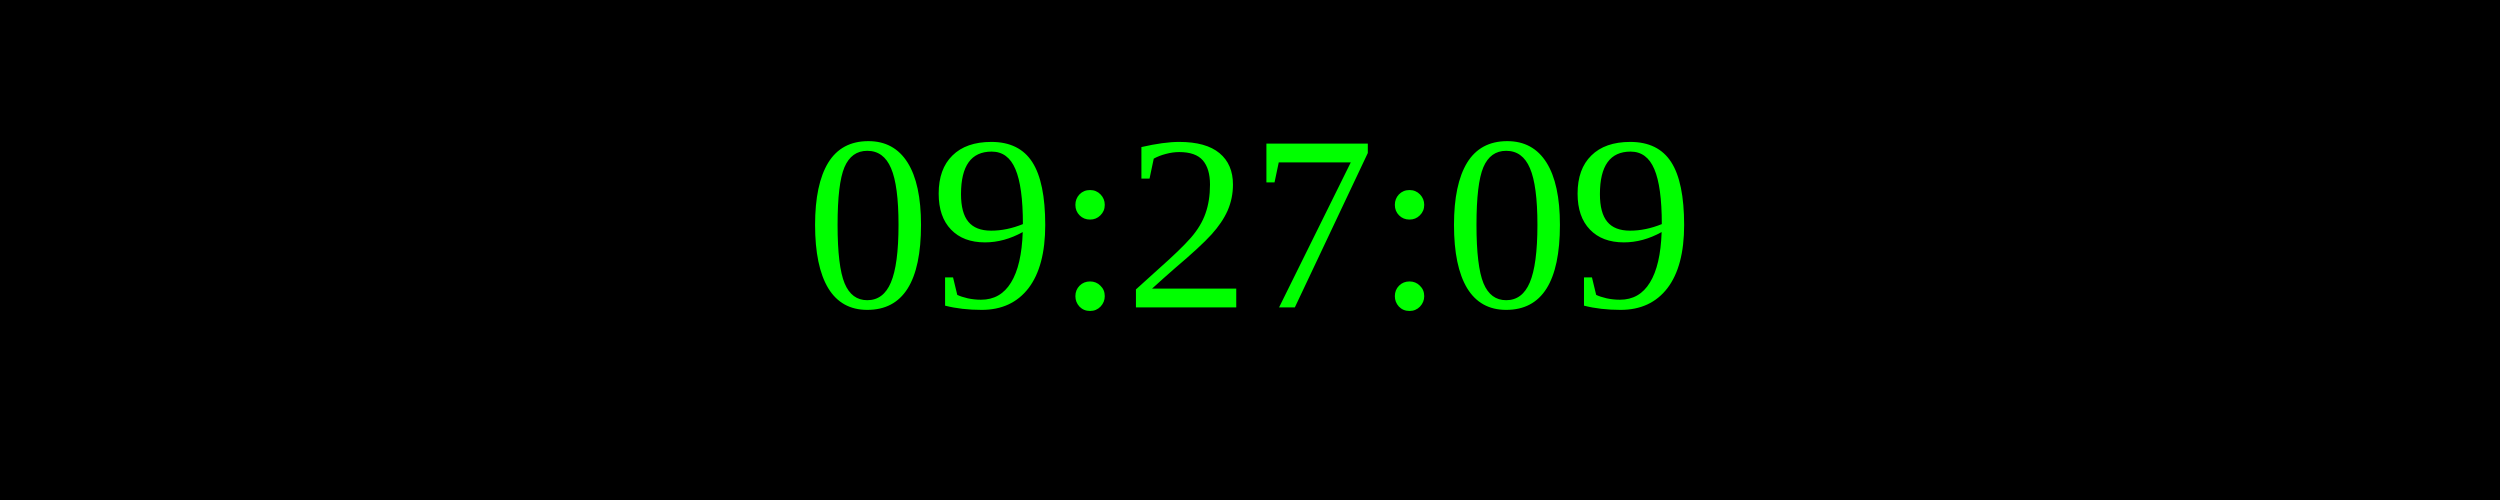
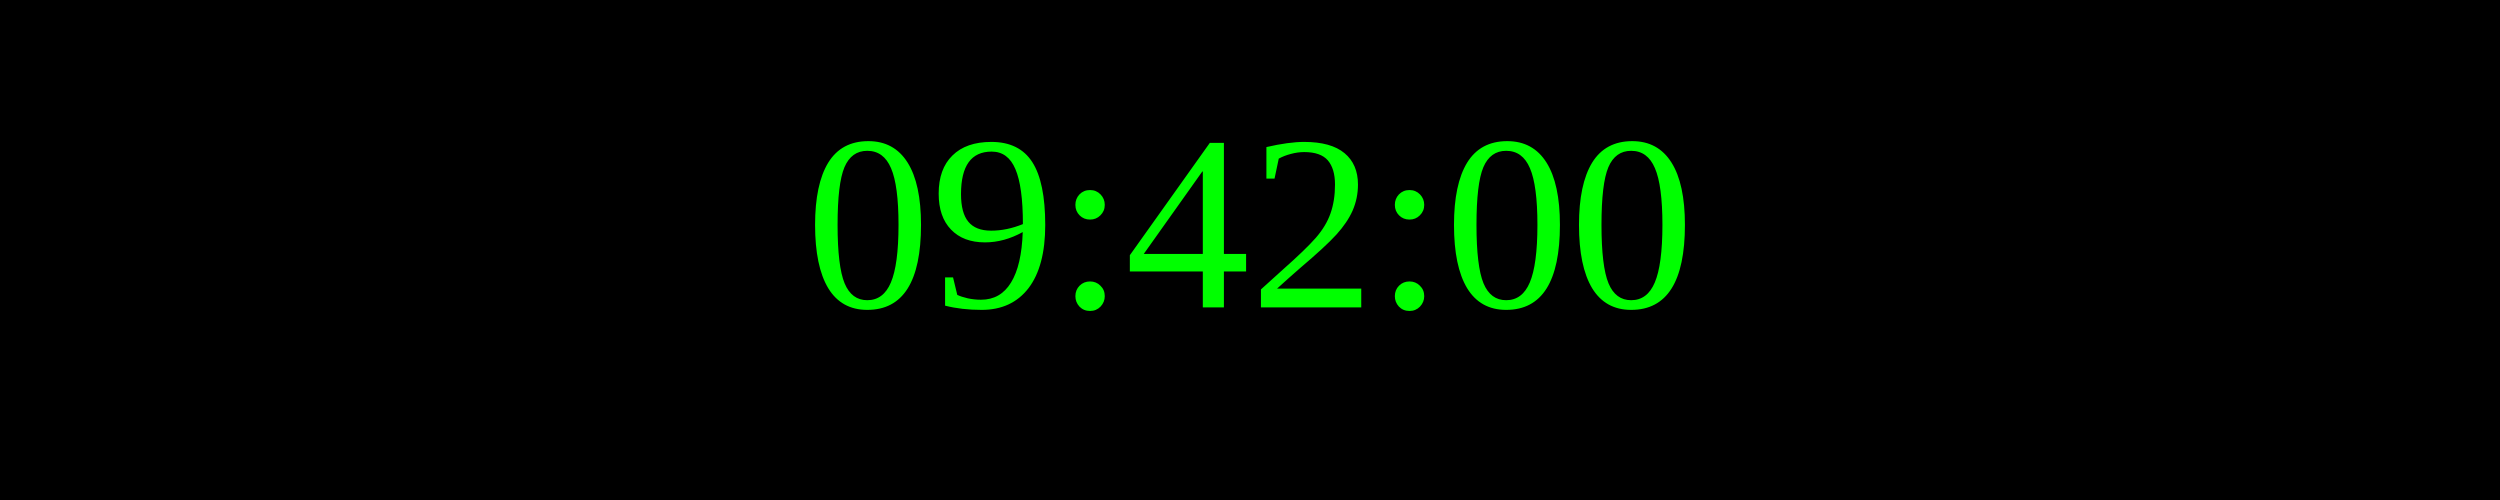
<svg xmlns="http://www.w3.org/2000/svg" width="250" height="50">
  <rect width="100%" height="100%" fill="black" />
  <text x="50%" y="50%" font-size="25" fill="lime" text-anchor="middle" dominant-baseline="middle">
- 09:27:09
+ 09:42:00
</text>
</svg>
